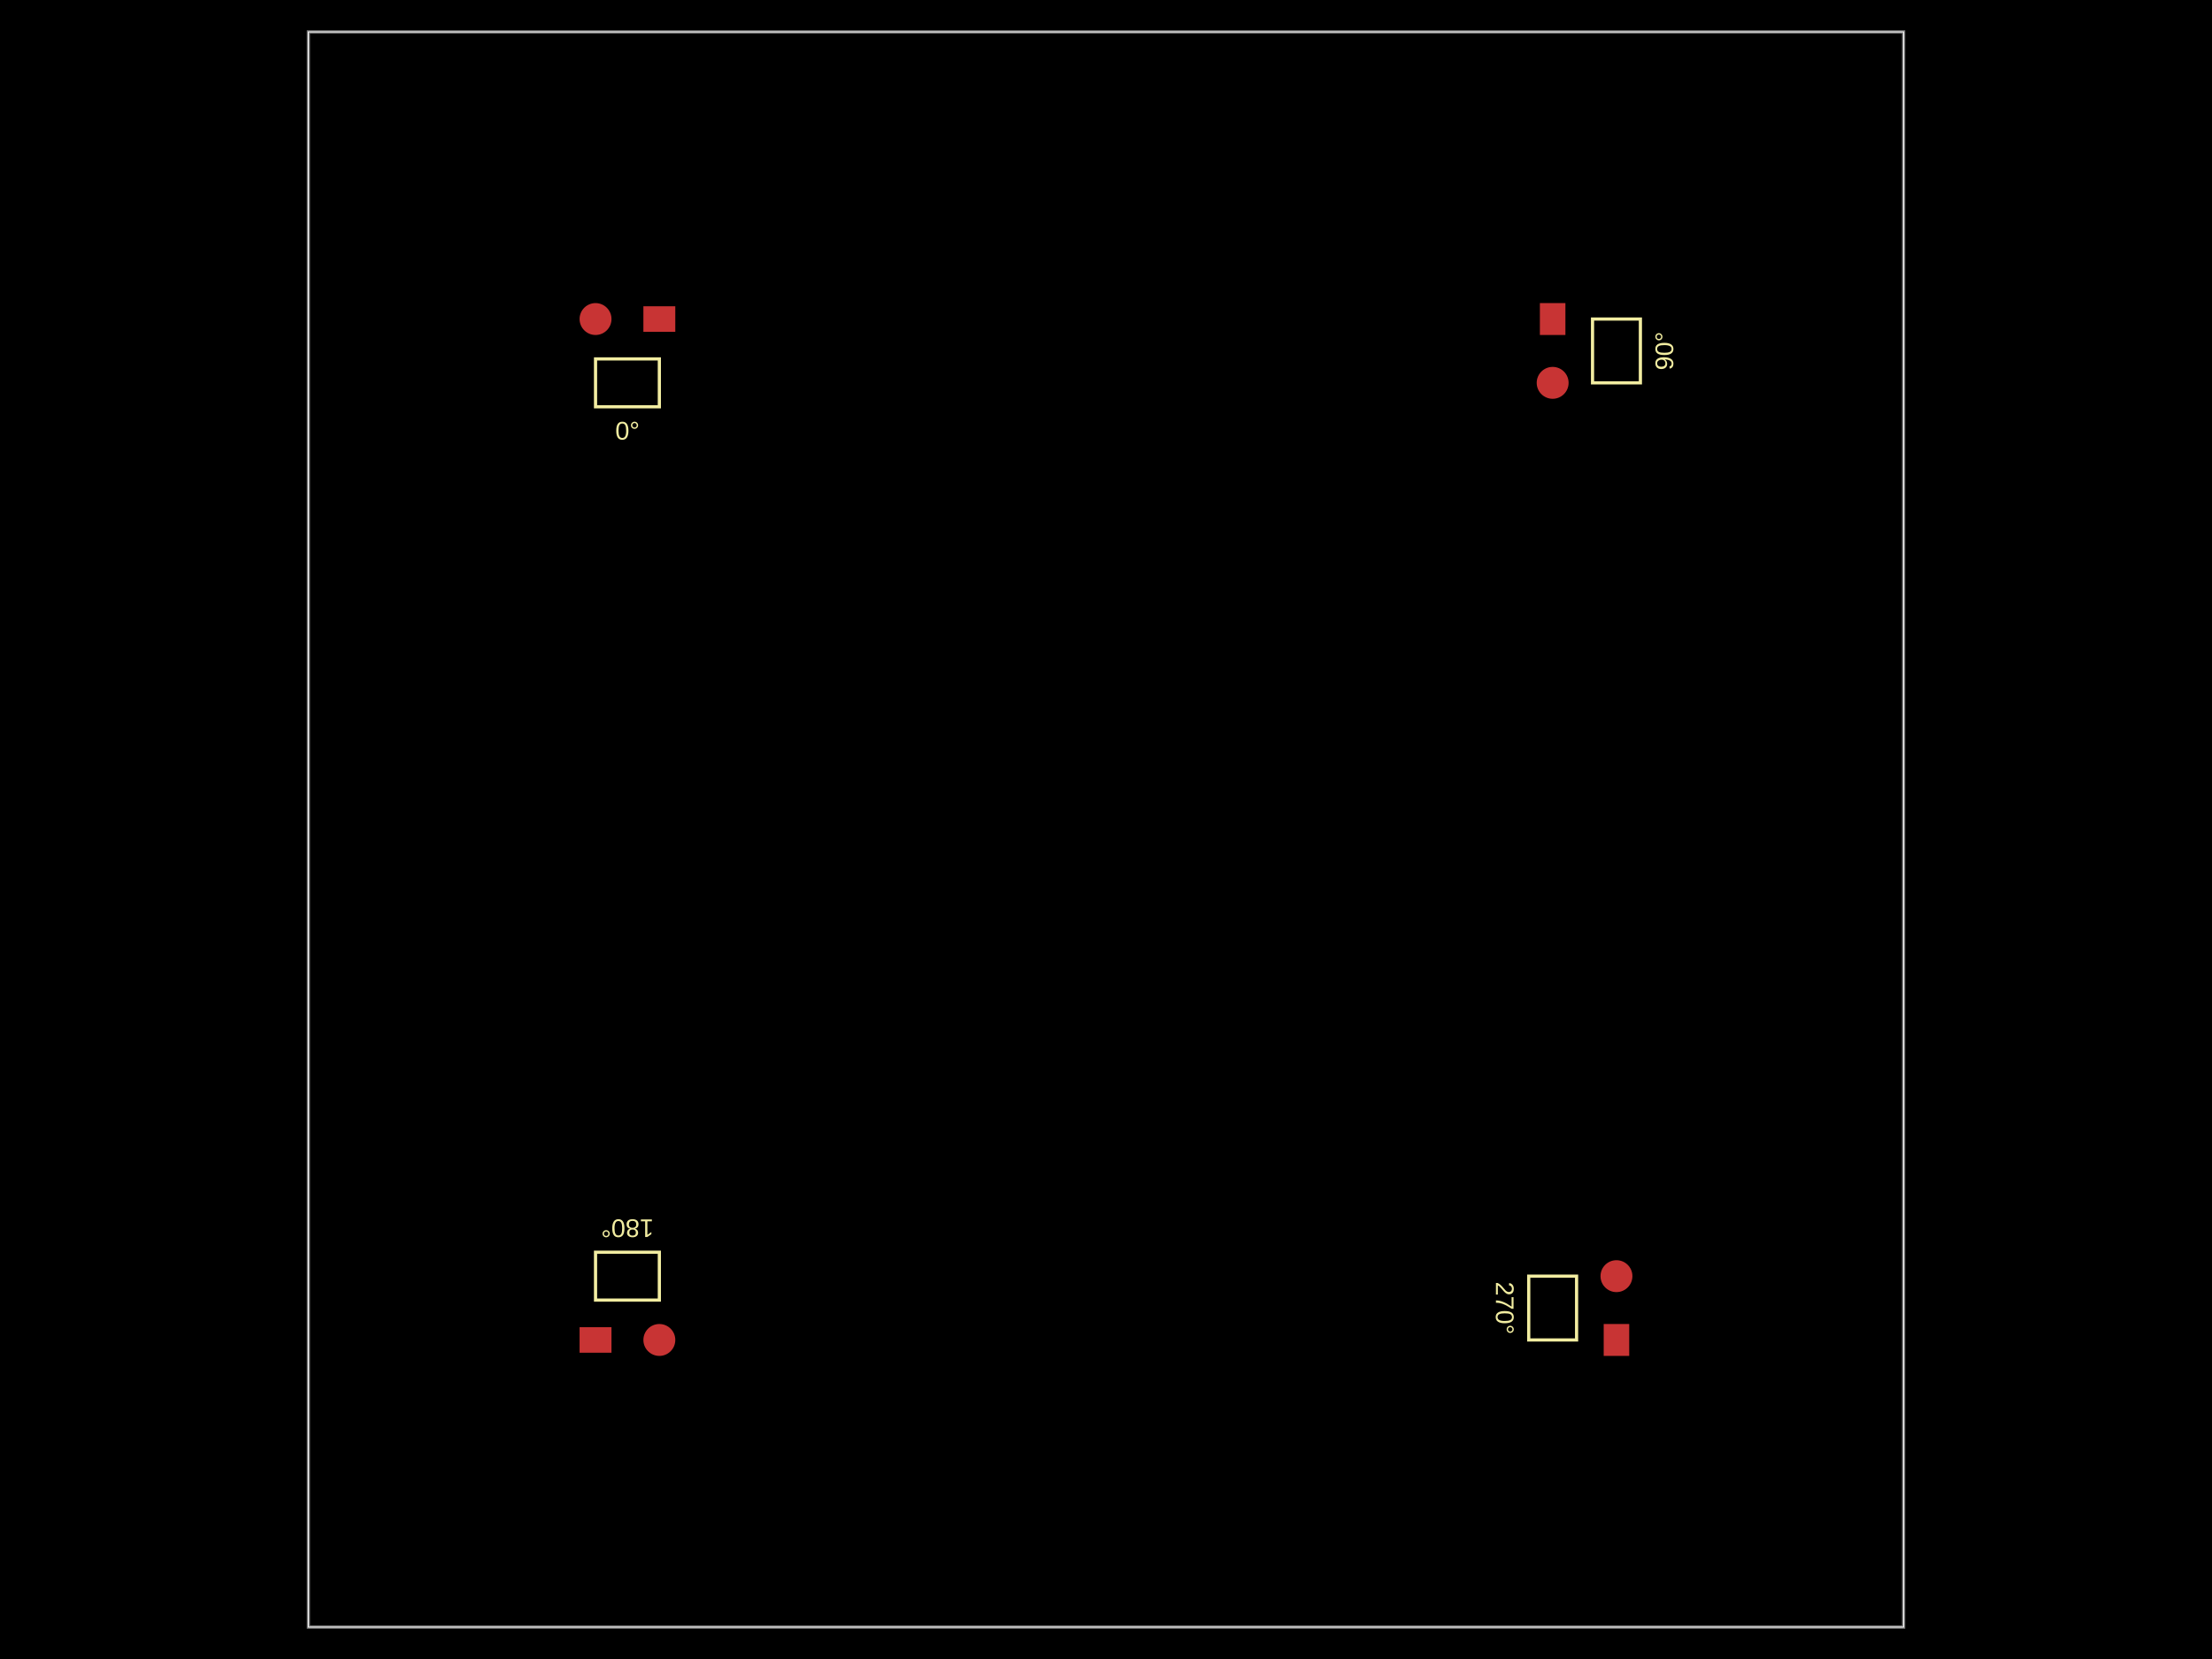
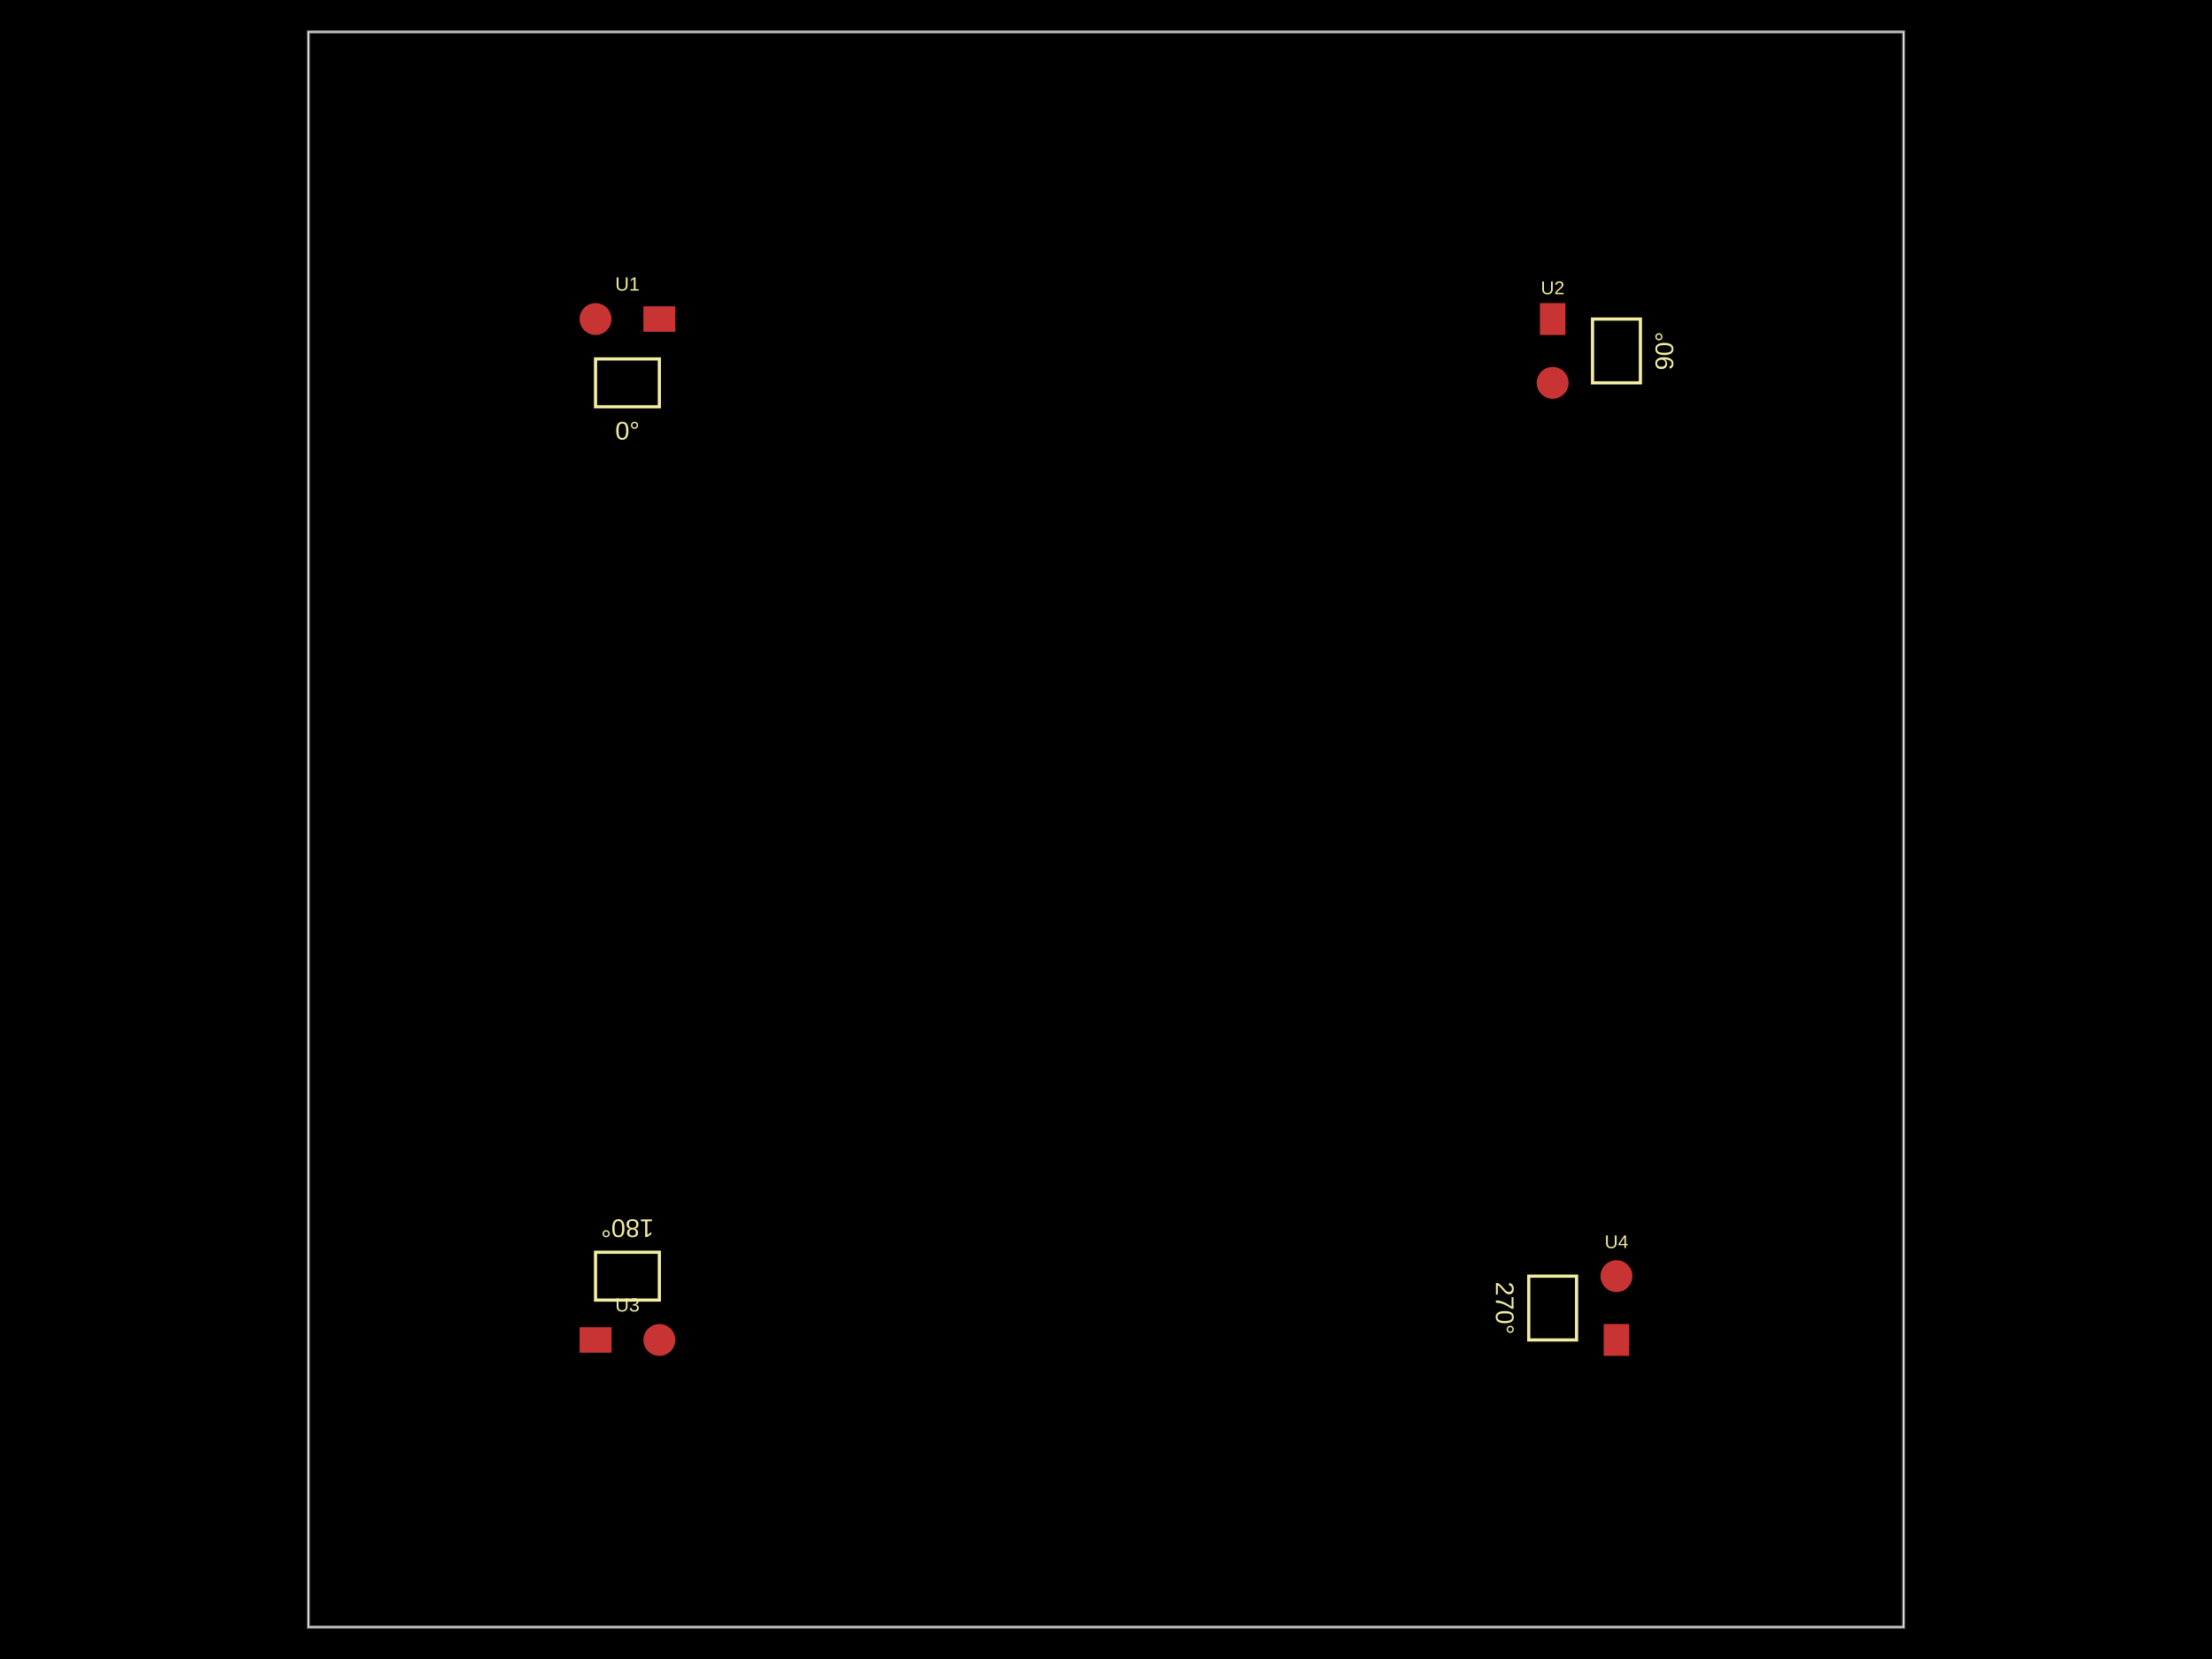
<svg xmlns="http://www.w3.org/2000/svg" width="800" height="600">
  <style />
  <rect class="boundary" x="0" y="0" fill="#000" width="800" height="600" data-type="pcb_background" data-pcb-layer="global" />
  <rect class="pcb-boundary" fill="none" stroke="#fff" stroke-width="0.3" x="111.538" y="11.538" width="576.923" height="576.923" data-type="pcb_boundary" data-pcb-layer="global" />
  <path class="pcb-board" d="M 111.538 588.462 L 688.462 588.462 L 688.462 11.538 L 111.538 11.538 Z" fill="none" stroke="rgba(255, 255, 255, 0.5)" stroke-width="1.154" data-type="pcb_board" data-pcb-layer="board" />
  <circle class="pcb-pad" fill="rgb(200, 52, 52)" cx="215.385" cy="115.385" r="5.769" data-type="pcb_smtpad" data-pcb-layer="top" />
  <rect class="pcb-pad" fill="rgb(200, 52, 52)" x="232.692" y="110.769" width="11.538" height="9.231" data-type="pcb_smtpad" data-pcb-layer="top" />
  <circle class="pcb-pad" fill="rgb(200, 52, 52)" cx="561.538" cy="138.462" r="5.769" data-type="pcb_smtpad" data-pcb-layer="top" />
  <rect class="pcb-pad" fill="rgb(200, 52, 52)" x="556.923" y="109.615" width="9.231" height="11.538" data-type="pcb_smtpad" data-pcb-layer="top" />
  <circle class="pcb-pad" fill="rgb(200, 52, 52)" cx="238.462" cy="484.615" r="5.769" data-type="pcb_smtpad" data-pcb-layer="top" />
  <rect class="pcb-pad" fill="rgb(200, 52, 52)" x="209.615" y="480" width="11.538" height="9.231" data-type="pcb_smtpad" data-pcb-layer="top" />
  <circle class="pcb-pad" fill="rgb(200, 52, 52)" cx="584.615" cy="461.538" r="5.769" data-type="pcb_smtpad" data-pcb-layer="top" />
  <rect class="pcb-pad" fill="rgb(200, 52, 52)" x="580" y="478.846" width="9.231" height="11.538" data-type="pcb_smtpad" data-pcb-layer="top" />
  <rect x="215.385" y="129.808" width="23.077" height="17.308" class="pcb-silkscreen-rect pcb-silkscreen-top" data-pcb-silkscreen-rect-id="pcb_silkscreen_rect_0" data-type="pcb_silkscreen_rect" data-pcb-layer="top" fill="none" stroke="#f2eda1" stroke-width="1.154" />
-   <text x="0" y="0" dx="0" dy="0" fill="#f2eda1" font-family="Arial, sans-serif" font-size="9.231" text-anchor="middle" dominant-baseline="central" transform="matrix(1,0,0,1,226.9231,155.7692)" class="pcb-silkscreen-text pcb-silkscreen-top" data-pcb-silkscreen-text-id="pcb_component_0" stroke="none" data-type="pcb_silkscreen_text" data-pcb-layer="top">0°</text>
+   <text x="0" y="0" dx="0" dy="0" fill="#f2eda1" font-family="Arial, sans-serif" font-size="9.231" text-anchor="middle" dominant-baseline="central" transform="matrix(1,0,0,1,226.9231,155.7692)" class="pcb-silkscreen-text pcb-silkscreen-top" data-pcb-silkscreen-text-id="pcb_silkscreen_text_0" stroke="none" data-type="pcb_silkscreen_text" data-pcb-layer="top">0°</text>
  <rect x="575.962" y="115.385" width="17.308" height="23.077" class="pcb-silkscreen-rect pcb-silkscreen-top" data-pcb-silkscreen-rect-id="pcb_silkscreen_rect_1" data-type="pcb_silkscreen_rect" data-pcb-layer="top" fill="none" stroke="#f2eda1" stroke-width="1.154" />
-   <text x="0" y="0" dx="0" dy="0" fill="#f2eda1" font-family="Arial, sans-serif" font-size="9.231" text-anchor="middle" dominant-baseline="central" transform="matrix(6.123233995736766e-17,-1,1,6.123233995736766e-17,601.9231,126.9231)" class="pcb-silkscreen-text pcb-silkscreen-top" data-pcb-silkscreen-text-id="pcb_component_1" stroke="none" data-type="pcb_silkscreen_text" data-pcb-layer="top">90°</text>
+   <text x="0" y="0" dx="0" dy="0" fill="#f2eda1" font-family="Arial, sans-serif" font-size="9.231" text-anchor="middle" dominant-baseline="central" transform="matrix(6.123233995736766e-17,-1,1,6.123233995736766e-17,601.9231,126.9231)" class="pcb-silkscreen-text pcb-silkscreen-top" data-pcb-silkscreen-text-id="pcb_silkscreen_text_1" stroke="none" data-type="pcb_silkscreen_text" data-pcb-layer="top">90°</text>
  <rect x="215.385" y="452.885" width="23.077" height="17.308" class="pcb-silkscreen-rect pcb-silkscreen-top" data-pcb-silkscreen-rect-id="pcb_silkscreen_rect_2" data-type="pcb_silkscreen_rect" data-pcb-layer="top" fill="none" stroke="#f2eda1" stroke-width="1.154" />
-   <text x="0" y="0" dx="0" dy="0" fill="#f2eda1" font-family="Arial, sans-serif" font-size="9.231" text-anchor="middle" dominant-baseline="central" transform="matrix(-1,-1.2246467991473532e-16,1.2246467991473532e-16,-1,226.9231,444.2308)" class="pcb-silkscreen-text pcb-silkscreen-top" data-pcb-silkscreen-text-id="pcb_component_2" stroke="none" data-type="pcb_silkscreen_text" data-pcb-layer="top">180°</text>
+   <text x="0" y="0" dx="0" dy="0" fill="#f2eda1" font-family="Arial, sans-serif" font-size="9.231" text-anchor="middle" dominant-baseline="central" transform="matrix(-1,-1.2246467991473532e-16,1.2246467991473532e-16,-1,226.9231,444.2308)" class="pcb-silkscreen-text pcb-silkscreen-top" data-pcb-silkscreen-text-id="pcb_silkscreen_text_2" stroke="none" data-type="pcb_silkscreen_text" data-pcb-layer="top">180°</text>
  <rect x="552.885" y="461.538" width="17.308" height="23.077" class="pcb-silkscreen-rect pcb-silkscreen-top" data-pcb-silkscreen-rect-id="pcb_silkscreen_rect_3" data-type="pcb_silkscreen_rect" data-pcb-layer="top" fill="none" stroke="#f2eda1" stroke-width="1.154" />
-   <text x="0" y="0" dx="0" dy="0" fill="#f2eda1" font-family="Arial, sans-serif" font-size="9.231" text-anchor="middle" dominant-baseline="central" transform="matrix(-3.8285686989269494e-16,1,-1,-3.8285686989269494e-16,544.2308,473.0769)" class="pcb-silkscreen-text pcb-silkscreen-top" data-pcb-silkscreen-text-id="pcb_component_3" stroke="none" data-type="pcb_silkscreen_text" data-pcb-layer="top">270°</text>
+   <text x="0" y="0" dx="0" dy="0" fill="#f2eda1" font-family="Arial, sans-serif" font-size="9.231" text-anchor="middle" dominant-baseline="central" transform="matrix(-3.8285686989269494e-16,1,-1,-3.8285686989269494e-16,544.2308,473.0769)" class="pcb-silkscreen-text pcb-silkscreen-top" data-pcb-silkscreen-text-id="pcb_silkscreen_text_3" stroke="none" data-type="pcb_silkscreen_text" data-pcb-layer="top">270°</text>
+   <text x="0" y="0" dx="0" dy="0" fill="#f2eda1" font-family="Arial, sans-serif" font-size="6.923" text-anchor="middle" dominant-baseline="central" transform="matrix(1,0,0,1,226.9231,102.6923)" class="pcb-silkscreen-text pcb-silkscreen-top" data-pcb-silkscreen-text-id="pcb_silkscreen_text_4" stroke="none" data-type="pcb_silkscreen_text" data-pcb-layer="top">U1</text>
+   <text x="0" y="0" dx="0" dy="0" fill="#f2eda1" font-family="Arial, sans-serif" font-size="6.692" text-anchor="middle" dominant-baseline="central" transform="matrix(1,0,0,1,561.5385,104.0769)" class="pcb-silkscreen-text pcb-silkscreen-top" data-pcb-silkscreen-text-id="pcb_silkscreen_text_5" stroke="none" data-type="pcb_silkscreen_text" data-pcb-layer="top">U2</text>
+   <text x="0" y="0" dx="0" dy="0" fill="#f2eda1" font-family="Arial, sans-serif" font-size="6.923" text-anchor="middle" dominant-baseline="central" transform="matrix(1,0,0,1,226.9231,471.9231)" class="pcb-silkscreen-text pcb-silkscreen-top" data-pcb-silkscreen-text-id="pcb_silkscreen_text_6" stroke="none" data-type="pcb_silkscreen_text" data-pcb-layer="top">U3</text>
+   <text x="0" y="0" dx="0" dy="0" fill="#f2eda1" font-family="Arial, sans-serif" font-size="6.692" text-anchor="middle" dominant-baseline="central" transform="matrix(1,0,0,1,584.6154,449.0769)" class="pcb-silkscreen-text pcb-silkscreen-top" data-pcb-silkscreen-text-id="pcb_silkscreen_text_7" stroke="none" data-type="pcb_silkscreen_text" data-pcb-layer="top">U4</text>
</svg>
